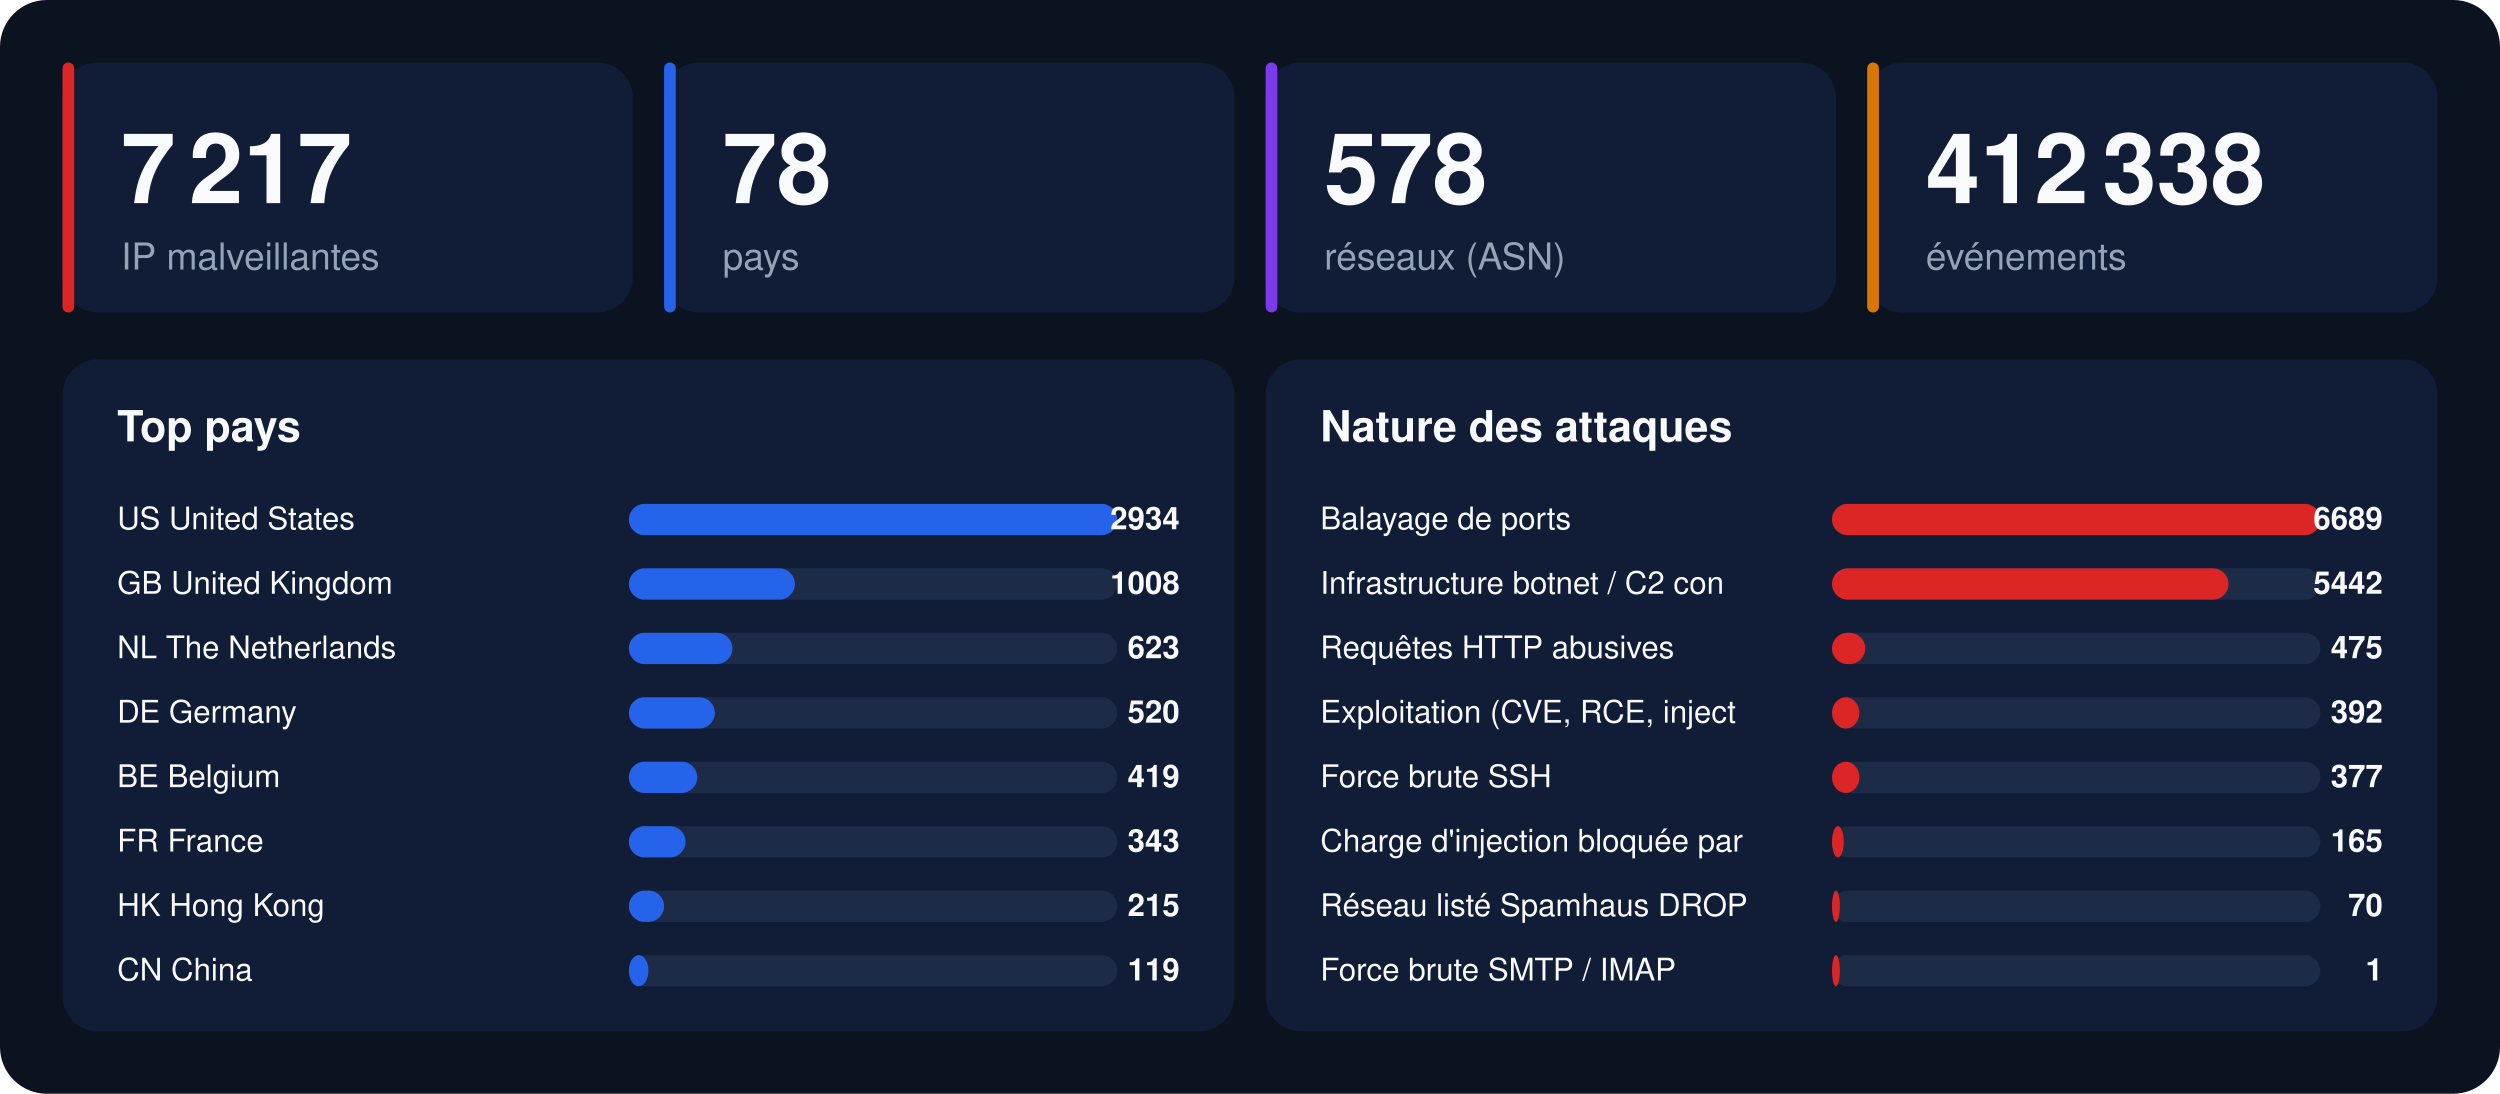
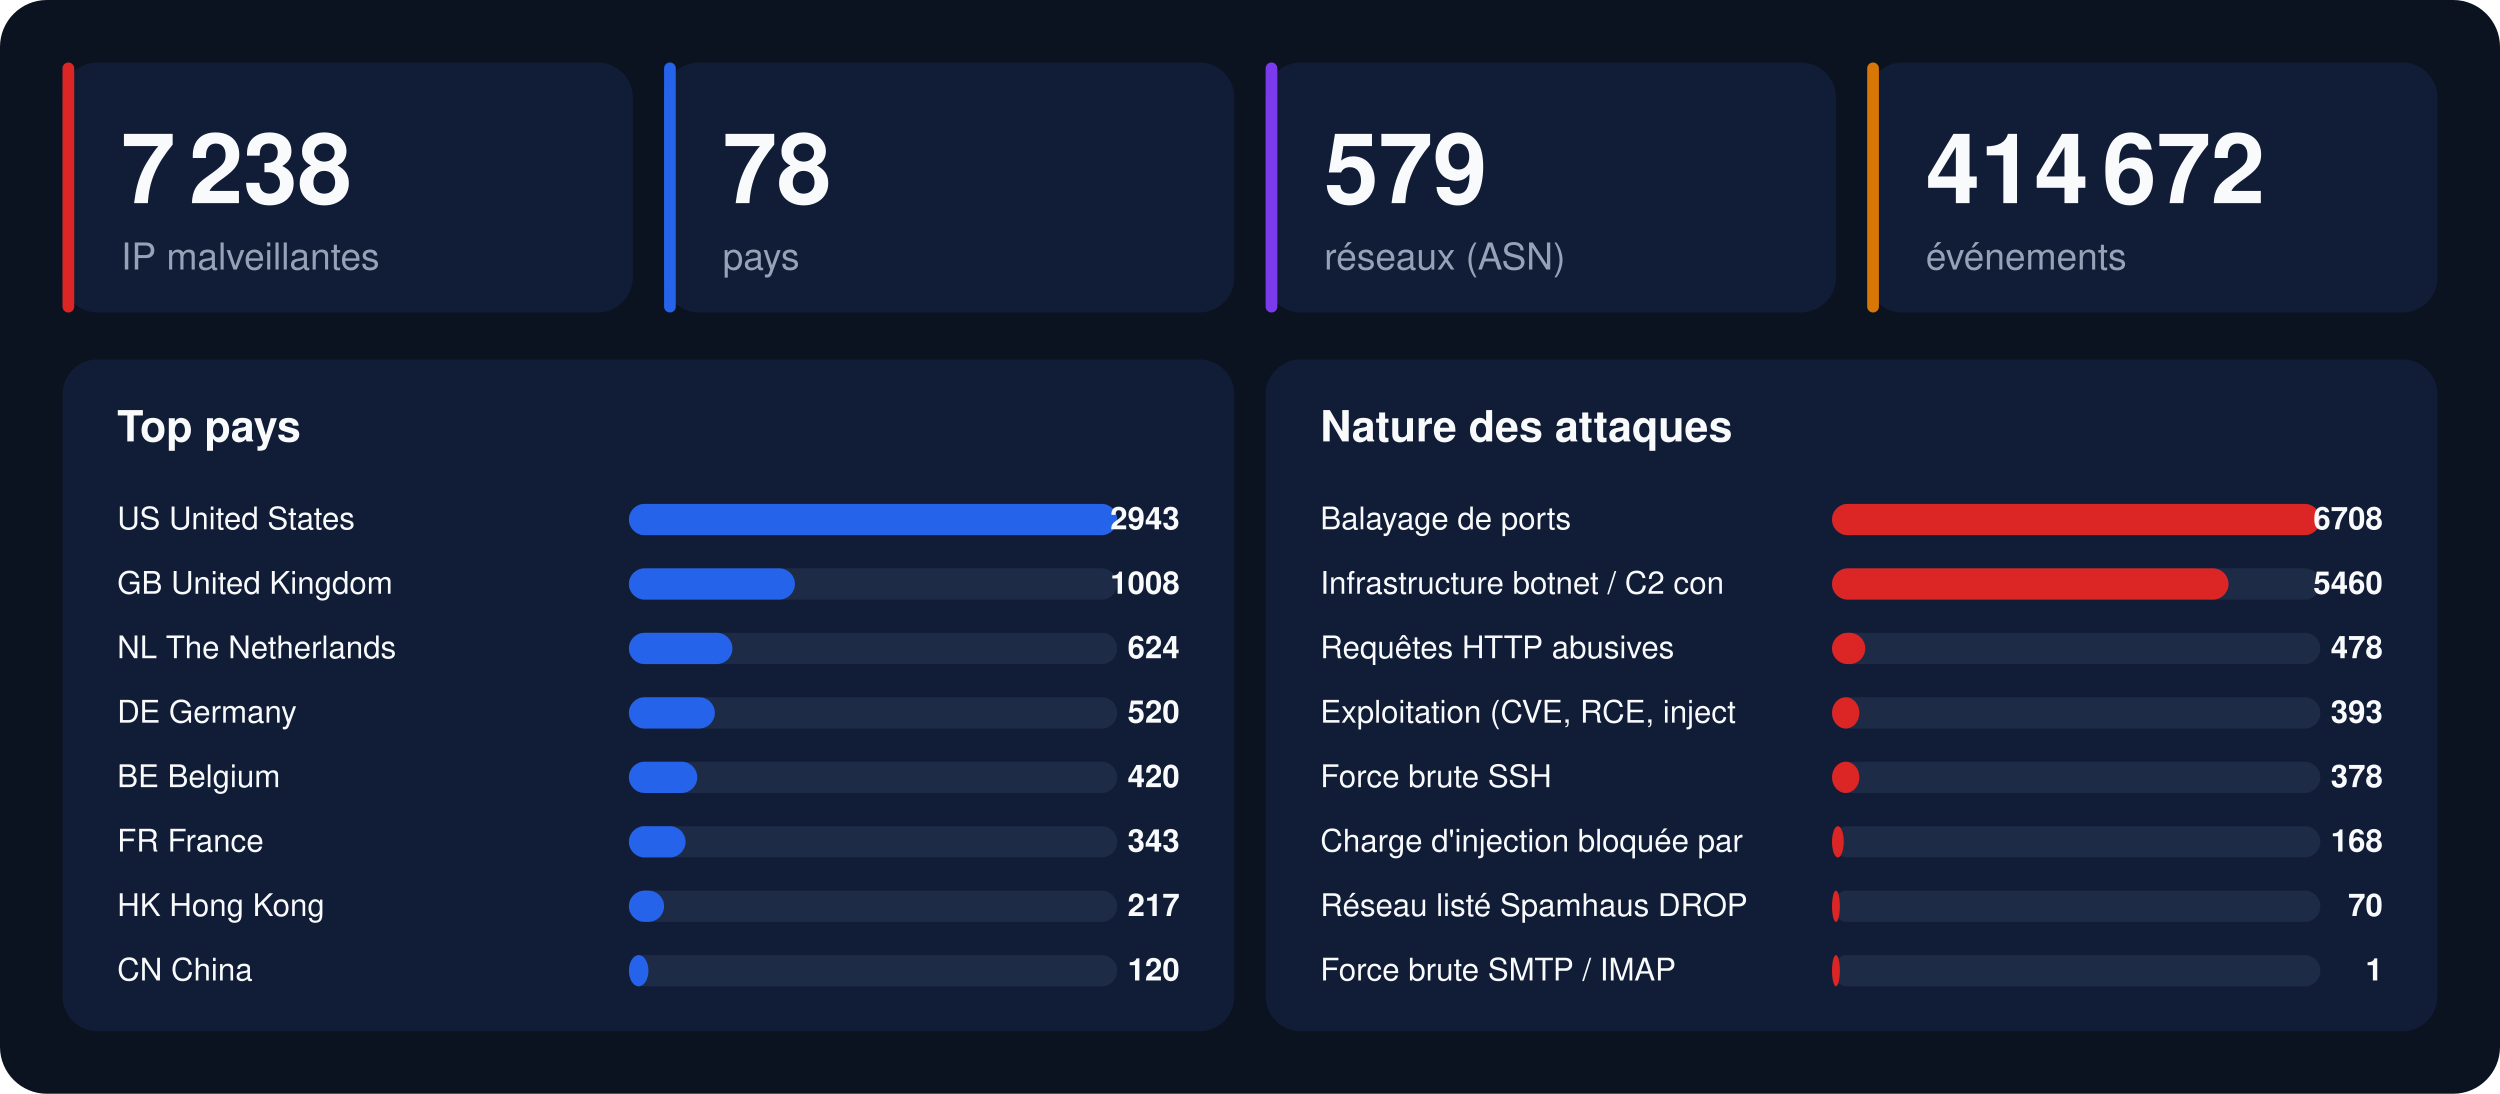
<svg xmlns="http://www.w3.org/2000/svg" width="1280" height="560" viewBox="0 0 1280 560" font-family="-apple-system,BlinkMacSystemFont,'Segoe UI',Helvetica,Arial,sans-serif">
  <rect width="1280" height="560" rx="24" fill="#0b1220" />
  <rect x="32" y="32" width="292" height="128" rx="18" fill="#111d36" />
  <rect x="32" y="32" width="6" height="128" rx="3" fill="#dc2626" />
-   <text x="62" y="104" font-size="50" font-weight="800" fill="#f8fafc">7 217</text>
+   <text x="62" y="104" font-size="50" font-weight="800" fill="#f8fafc">7 238</text>
  <text x="62" y="138" font-size="19" fill="#94a3b8">IP malveillantes</text>
  <rect x="340" y="32" width="292" height="128" rx="18" fill="#111d36" />
  <rect x="340" y="32" width="6" height="128" rx="3" fill="#2563eb" />
  <text x="370" y="104" font-size="50" font-weight="800" fill="#f8fafc">78</text>
  <text x="370" y="138" font-size="19" fill="#94a3b8">pays</text>
  <rect x="648" y="32" width="292" height="128" rx="18" fill="#111d36" />
  <rect x="648" y="32" width="6" height="128" rx="3" fill="#7c3aed" />
-   <text x="678" y="104" font-size="50" font-weight="800" fill="#f8fafc">578</text>
+   <text x="678" y="104" font-size="50" font-weight="800" fill="#f8fafc">579</text>
  <text x="678" y="138" font-size="19" fill="#94a3b8">réseaux (ASN)</text>
  <rect x="956" y="32" width="292" height="128" rx="18" fill="#111d36" />
  <rect x="956" y="32" width="6" height="128" rx="3" fill="#d97706" />
-   <text x="986" y="104" font-size="50" font-weight="800" fill="#f8fafc">412 338</text>
+   <text x="986" y="104" font-size="50" font-weight="800" fill="#f8fafc">414 672</text>
  <text x="986" y="138" font-size="19" fill="#94a3b8">événements</text>
  <rect x="32" y="184" width="600" height="344" rx="18" fill="#111d36" />
  <text x="60" y="226" font-size="22" font-weight="700" fill="#f8fafc">Top pays</text>
  <text x="60" y="271" font-size="16" fill="#f8fafc">US  United States</text>
  <rect x="322" y="258" width="250" height="16" rx="8" fill="#1e2b47" />
  <rect x="322" y="258" width="250" height="16" rx="8" fill="#2563eb" />
-   <text x="604" y="271" font-size="16" font-weight="700" text-anchor="end" fill="#f8fafc">2934</text>
+   <text x="604" y="271" font-size="16" font-weight="700" text-anchor="end" fill="#f8fafc">2943</text>
  <text x="60" y="304" font-size="16" fill="#f8fafc">GB  United Kingdom</text>
  <rect x="322" y="291" width="250" height="16" rx="8" fill="#1e2b47" />
  <rect x="322" y="291" width="85" height="16" rx="8" fill="#2563eb" />
  <text x="604" y="304" font-size="16" font-weight="700" text-anchor="end" fill="#f8fafc">1008</text>
  <text x="60" y="337" font-size="16" fill="#f8fafc">NL  The Netherlands</text>
  <rect x="322" y="324" width="250" height="16" rx="8" fill="#1e2b47" />
  <rect x="322" y="324" width="53" height="16" rx="8" fill="#2563eb" />
-   <text x="604" y="337" font-size="16" font-weight="700" text-anchor="end" fill="#f8fafc">623</text>
+   <text x="604" y="337" font-size="16" font-weight="700" text-anchor="end" fill="#f8fafc">624</text>
  <text x="60" y="370" font-size="16" fill="#f8fafc">DE  Germany</text>
  <rect x="322" y="357" width="250" height="16" rx="8" fill="#1e2b47" />
  <rect x="322" y="357" width="44" height="16" rx="8" fill="#2563eb" />
  <text x="604" y="370" font-size="16" font-weight="700" text-anchor="end" fill="#f8fafc">520</text>
  <text x="60" y="403" font-size="16" fill="#f8fafc">BE  Belgium</text>
  <rect x="322" y="390" width="250" height="16" rx="8" fill="#1e2b47" />
  <rect x="322" y="390" width="35" height="16" rx="8" fill="#2563eb" />
-   <text x="604" y="403" font-size="16" font-weight="700" text-anchor="end" fill="#f8fafc">419</text>
+   <text x="604" y="403" font-size="16" font-weight="700" text-anchor="end" fill="#f8fafc">420</text>
  <text x="60" y="436" font-size="16" fill="#f8fafc">FR  France</text>
  <rect x="322" y="423" width="250" height="16" rx="8" fill="#1e2b47" />
  <rect x="322" y="423" width="29" height="16" rx="8" fill="#2563eb" />
  <text x="604" y="436" font-size="16" font-weight="700" text-anchor="end" fill="#f8fafc">343</text>
  <text x="60" y="469" font-size="16" fill="#f8fafc">HK  Hong Kong</text>
  <rect x="322" y="456" width="250" height="16" rx="8" fill="#1e2b47" />
  <rect x="322" y="456" width="18" height="16" rx="8" fill="#2563eb" />
-   <text x="604" y="469" font-size="16" font-weight="700" text-anchor="end" fill="#f8fafc">215</text>
+   <text x="604" y="469" font-size="16" font-weight="700" text-anchor="end" fill="#f8fafc">217</text>
  <text x="60" y="502" font-size="16" fill="#f8fafc">CN  China</text>
  <rect x="322" y="489" width="250" height="16" rx="8" fill="#1e2b47" />
  <rect x="322" y="489" width="10" height="16" rx="8" fill="#2563eb" />
-   <text x="604" y="502" font-size="16" font-weight="700" text-anchor="end" fill="#f8fafc">119</text>
+   <text x="604" y="502" font-size="16" font-weight="700" text-anchor="end" fill="#f8fafc">120</text>
  <rect x="648" y="184" width="600" height="344" rx="18" fill="#111d36" />
  <text x="676" y="226" font-size="22" font-weight="700" fill="#f8fafc">Nature des attaques</text>
  <text x="676" y="271" font-size="16" fill="#f8fafc">Balayage de ports</text>
  <rect x="938" y="258" width="250" height="16" rx="8" fill="#1e2b47" />
  <rect x="938" y="258" width="250" height="16" rx="8" fill="#dc2626" />
-   <text x="1220" y="271" font-size="16" font-weight="700" text-anchor="end" fill="#f8fafc">6689</text>
+   <text x="1220" y="271" font-size="16" font-weight="700" text-anchor="end" fill="#f8fafc">6708</text>
  <text x="676" y="304" font-size="16" fill="#f8fafc">Infrastructure botnet / C2 con</text>
  <rect x="938" y="291" width="250" height="16" rx="8" fill="#1e2b47" />
  <rect x="938" y="291" width="203" height="16" rx="8" fill="#dc2626" />
-   <text x="1220" y="304" font-size="16" font-weight="700" text-anchor="end" fill="#f8fafc">5442</text>
+   <text x="1220" y="304" font-size="16" font-weight="700" text-anchor="end" fill="#f8fafc">5460</text>
  <text x="676" y="337" font-size="16" fill="#f8fafc">Requêtes HTTP abusives</text>
  <rect x="938" y="324" width="250" height="16" rx="8" fill="#1e2b47" />
  <rect x="938" y="324" width="17" height="16" rx="8" fill="#dc2626" />
-   <text x="1220" y="337" font-size="16" font-weight="700" text-anchor="end" fill="#f8fafc">475</text>
+   <text x="1220" y="337" font-size="16" font-weight="700" text-anchor="end" fill="#f8fafc">478</text>
  <text x="676" y="370" font-size="16" fill="#f8fafc">Exploitation (CVE, RCE, inject</text>
  <rect x="938" y="357" width="250" height="16" rx="8" fill="#1e2b47" />
  <rect x="938" y="357" width="14" height="16" rx="8" fill="#dc2626" />
-   <text x="1220" y="370" font-size="16" font-weight="700" text-anchor="end" fill="#f8fafc">392</text>
+   <text x="1220" y="370" font-size="16" font-weight="700" text-anchor="end" fill="#f8fafc">393</text>
  <text x="676" y="403" font-size="16" fill="#f8fafc">Force brute SSH</text>
  <rect x="938" y="390" width="250" height="16" rx="8" fill="#1e2b47" />
  <rect x="938" y="390" width="14" height="16" rx="8" fill="#dc2626" />
-   <text x="1220" y="403" font-size="16" font-weight="700" text-anchor="end" fill="#f8fafc">377</text>
+   <text x="1220" y="403" font-size="16" font-weight="700" text-anchor="end" fill="#f8fafc">378</text>
  <text x="676" y="436" font-size="16" fill="#f8fafc">Charge d'injection bloquée par</text>
  <rect x="938" y="423" width="250" height="16" rx="8" fill="#1e2b47" />
  <rect x="938" y="423" width="6" height="16" rx="8" fill="#dc2626" />
-   <text x="1220" y="436" font-size="16" font-weight="700" text-anchor="end" fill="#f8fafc">165</text>
+   <text x="1220" y="436" font-size="16" font-weight="700" text-anchor="end" fill="#f8fafc">168</text>
  <text x="676" y="469" font-size="16" fill="#f8fafc">Réseau listé Spamhaus DROP</text>
  <rect x="938" y="456" width="250" height="16" rx="8" fill="#1e2b47" />
  <rect x="938" y="456" width="4" height="16" rx="8" fill="#dc2626" />
  <text x="1220" y="469" font-size="16" font-weight="700" text-anchor="end" fill="#f8fafc">70</text>
  <text x="676" y="502" font-size="16" fill="#f8fafc">Force brute SMTP / IMAP</text>
  <rect x="938" y="489" width="250" height="16" rx="8" fill="#1e2b47" />
  <rect x="938" y="489" width="4" height="16" rx="8" fill="#dc2626" />
  <text x="1220" y="502" font-size="16" font-weight="700" text-anchor="end" fill="#f8fafc">1</text>
</svg>
